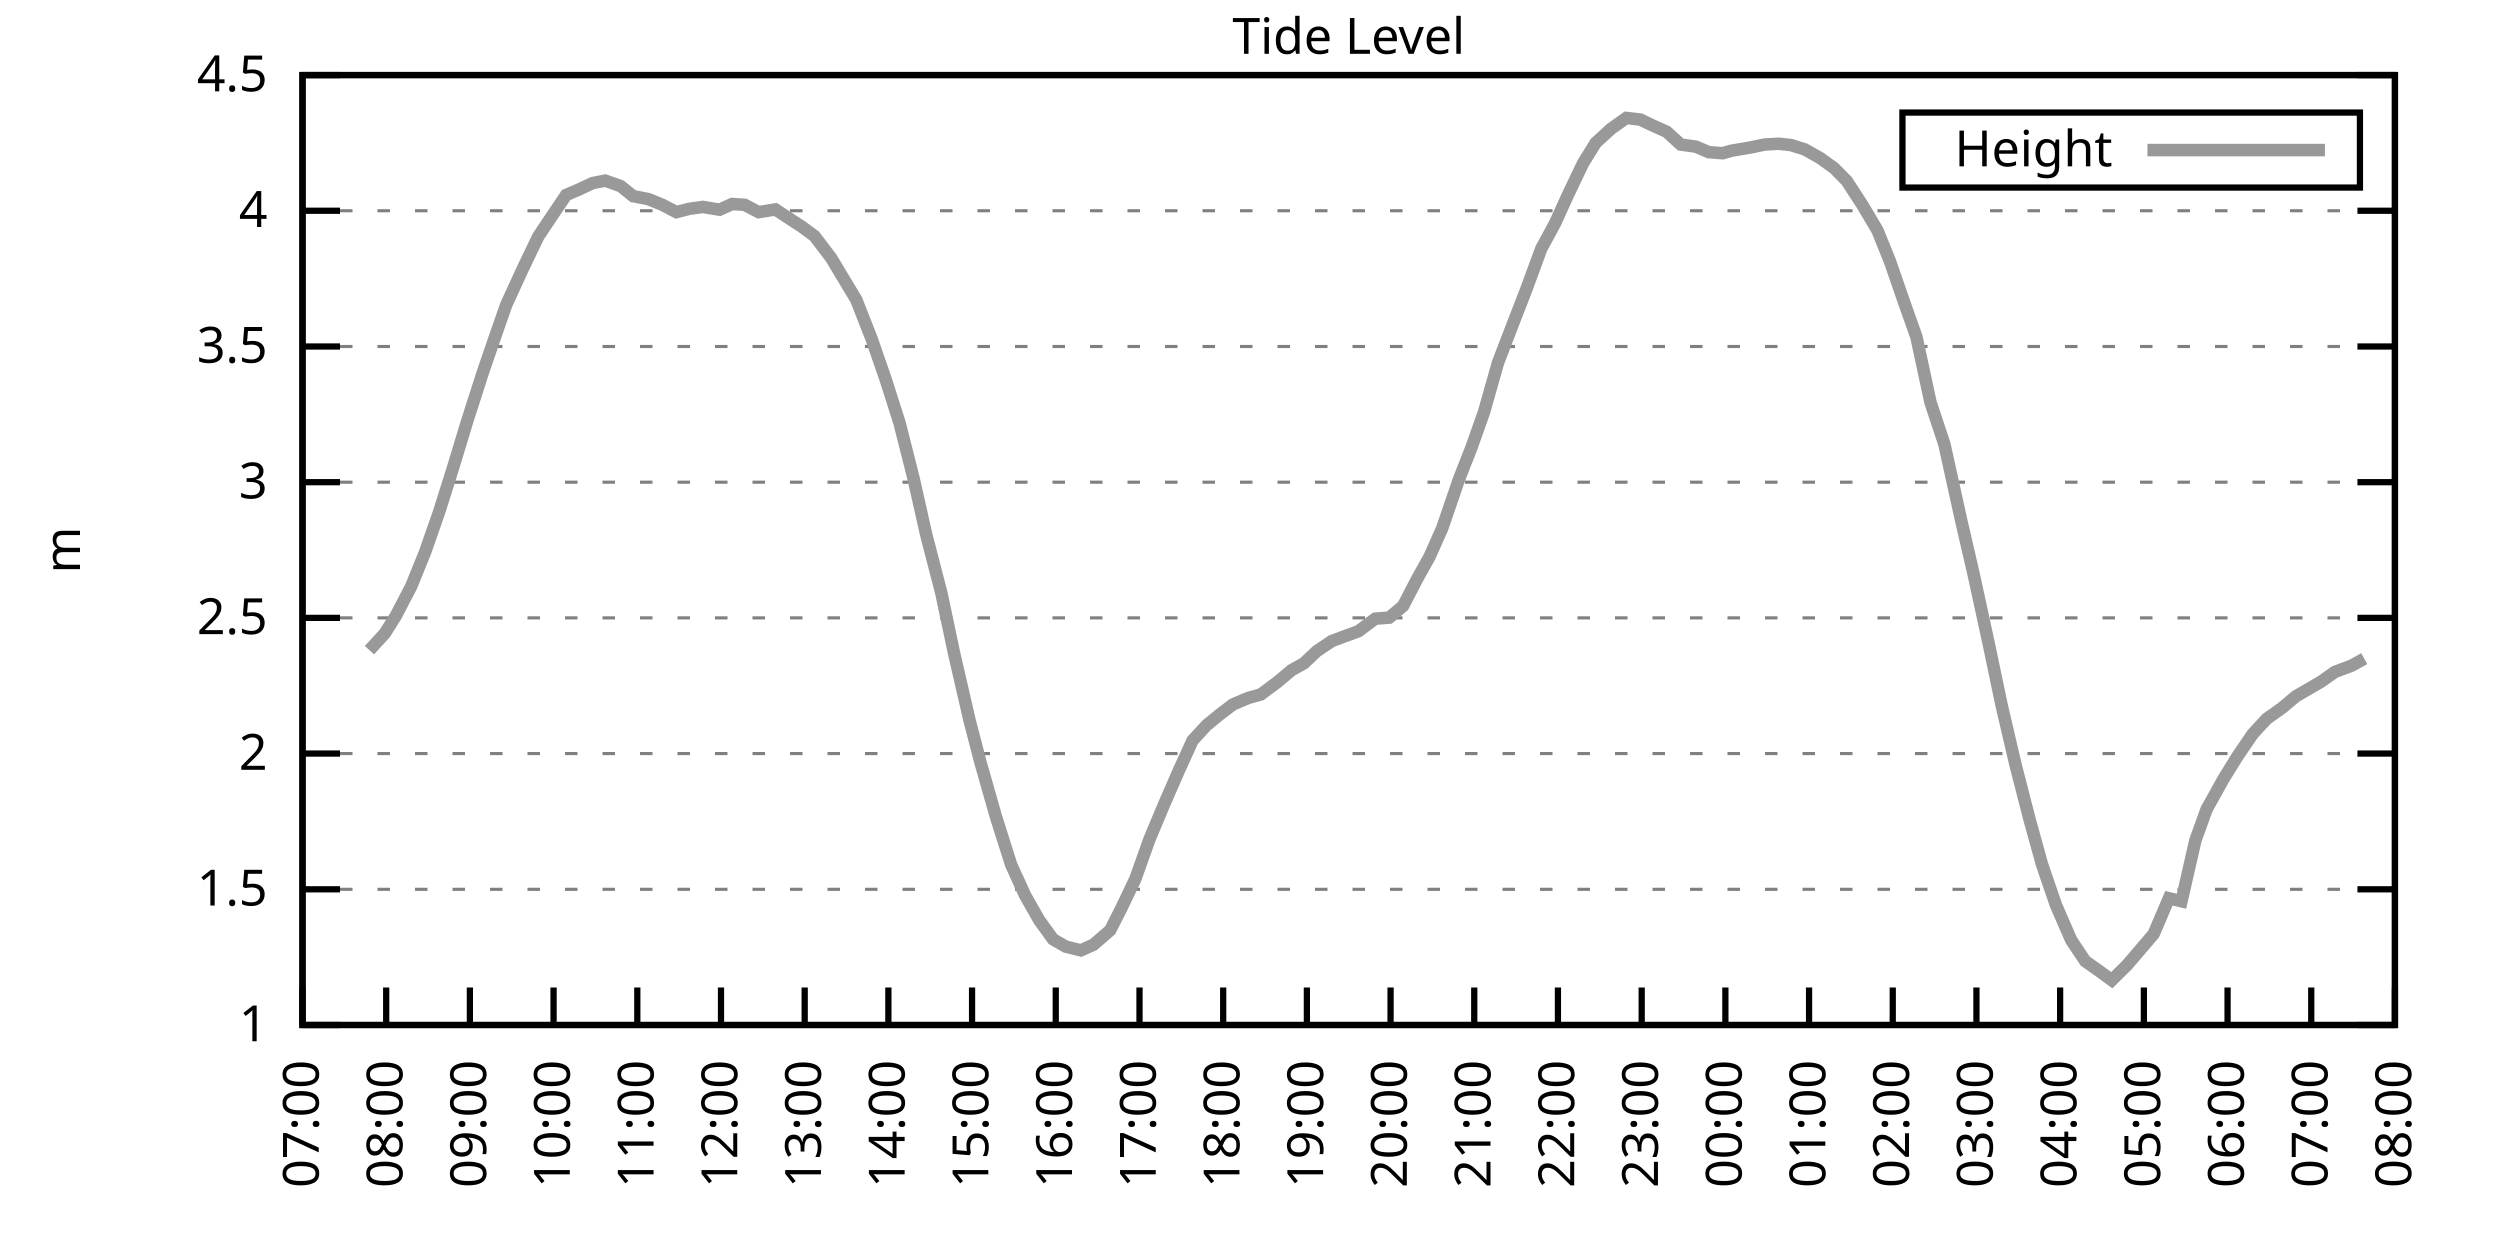
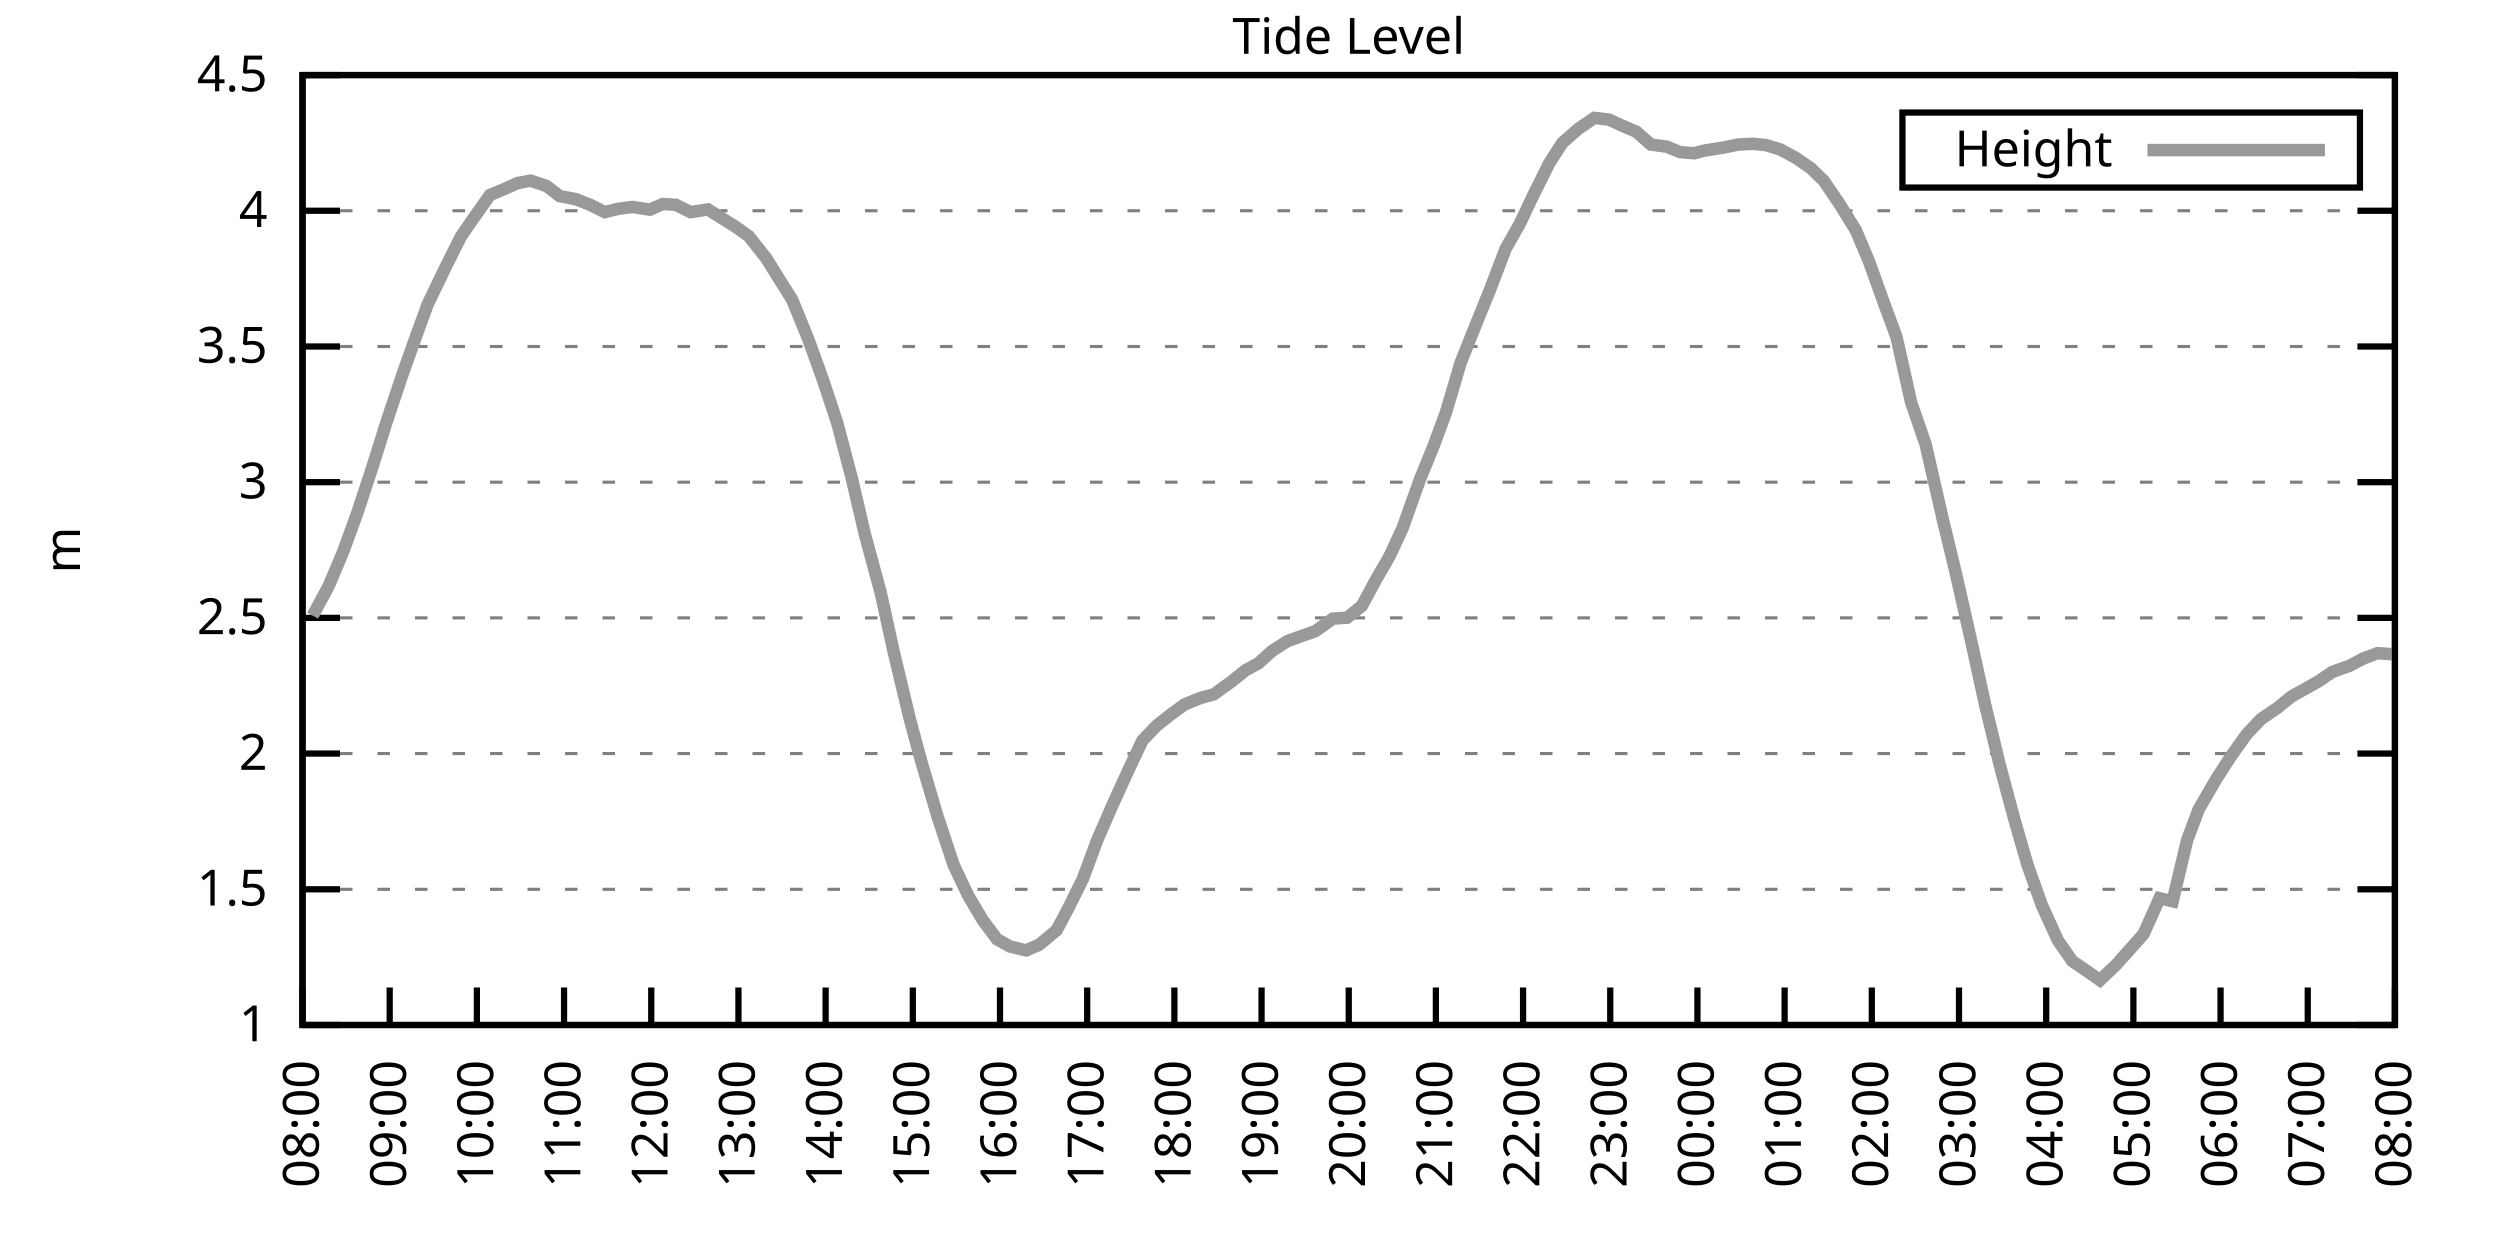
<svg xmlns="http://www.w3.org/2000/svg" xmlns:xlink="http://www.w3.org/1999/xlink" width="400" height="200" viewBox="0 0 400 200">
  <g id="gnuplot_canvas">
    <rect x="0" y="0" width="400" height="200" fill="none" />
    <defs>
      <circle id="gpDot" r="0.5" stroke-width="0.5" stroke="currentColor" />
      <path id="gpPt0" stroke-width="0.333" stroke="currentColor" d="M-1,0 h2 M0,-1 v2" />
      <path id="gpPt1" stroke-width="0.333" stroke="currentColor" d="M-1,-1 L1,1 M1,-1 L-1,1" />
      <path id="gpPt2" stroke-width="0.333" stroke="currentColor" d="M-1,0 L1,0 M0,-1 L0,1 M-1,-1 L1,1 M-1,1 L1,-1" />
      <rect id="gpPt3" stroke-width="0.333" stroke="currentColor" x="-1" y="-1" width="2" height="2" />
      <rect id="gpPt4" stroke-width="0.333" stroke="currentColor" fill="currentColor" x="-1" y="-1" width="2" height="2" />
      <circle id="gpPt5" stroke-width="0.333" stroke="currentColor" cx="0" cy="0" r="1" />
      <use xlink:href="#gpPt5" id="gpPt6" fill="currentColor" stroke="none" />
      <path id="gpPt7" stroke-width="0.333" stroke="currentColor" d="M0,-1.33 L-1.33,0.67 L1.33,0.67 z" />
      <use xlink:href="#gpPt7" id="gpPt8" fill="currentColor" stroke="none" />
      <use xlink:href="#gpPt7" id="gpPt9" stroke="currentColor" transform="rotate(180)" />
      <use xlink:href="#gpPt9" id="gpPt10" fill="currentColor" stroke="none" />
      <use xlink:href="#gpPt3" id="gpPt11" stroke="currentColor" transform="rotate(45)" />
      <use xlink:href="#gpPt11" id="gpPt12" fill="currentColor" stroke="none" />
      <path id="gpPt13" stroke-width="0.333" stroke="currentColor" d="M0,1.330 L1.265,0.411 L0.782,-1.067 L-0.782,-1.076 L-1.265,0.411 z" />
      <use xlink:href="#gpPt13" id="gpPt14" fill="currentColor" stroke="none" />
      <filter id="textbox" filterUnits="objectBoundingBox" x="0" y="0" height="1" width="1">
        <feFlood flood-color="white" flood-opacity="1" result="bgnd" />
        <feComposite in="SourceGraphic" in2="bgnd" operator="atop" />
      </filter>
      <filter id="greybox" filterUnits="objectBoundingBox" x="0" y="0" height="1" width="1">
        <feFlood flood-color="lightgrey" flood-opacity="1" result="grey" />
        <feComposite in="SourceGraphic" in2="grey" operator="atop" />
      </filter>
    </defs>
    <g fill="none" color="white" stroke="currentColor" stroke-width="1.00" stroke-linecap="butt" stroke-linejoin="miter">
</g>
    <g fill="none" color="black" stroke="currentColor" stroke-width="1.00" stroke-linecap="butt" stroke-linejoin="miter">
      <g stroke="none" shape-rendering="crispEdges">
        <polygon fill="rgb(255, 255, 255)" points="48.40,164.00 383.18,164.00 383.18,12.02 48.40,12.02 " />
      </g>
    </g>
    <g fill="none" color="black" stroke="currentColor" stroke-width="1.00" stroke-linecap="butt" stroke-linejoin="miter">
</g>
    <g fill="none" color="black" stroke="black" stroke-width="0.50" stroke-linecap="butt" stroke-linejoin="miter">
</g>
    <g fill="none" color="gray" stroke="currentColor" stroke-width="0.50" stroke-linecap="butt" stroke-linejoin="miter">
      <path stroke="gray" stroke-dasharray="2,4" class="gridline" d="M48.40,164.00 L383.19,164.00  " />
    </g>
    <g fill="none" color="gray" stroke="gray" stroke-width="1.00" stroke-linecap="butt" stroke-linejoin="miter">
</g>
    <g fill="none" color="black" stroke="currentColor" stroke-width="1.00" stroke-linecap="butt" stroke-linejoin="miter">
      <path stroke="black" d="M48.40,164.00 L54.40,164.00 M383.19,164.00 L377.19,164.00  " />
      <g transform="translate(42.80,166.60)" stroke="none" fill="black" font-family="Sans" font-size="8.00" text-anchor="end">
        <text>
          <tspan font-family="Sans"> 1</tspan>
        </text>
      </g>
    </g>
    <g fill="none" color="black" stroke="currentColor" stroke-width="1.00" stroke-linecap="butt" stroke-linejoin="miter">
</g>
    <g fill="none" color="black" stroke="black" stroke-width="0.50" stroke-linecap="butt" stroke-linejoin="miter">
</g>
    <g fill="none" color="gray" stroke="currentColor" stroke-width="0.50" stroke-linecap="butt" stroke-linejoin="miter">
      <path stroke="gray" stroke-dasharray="2,4" class="gridline" d="M48.40,142.29 L383.19,142.29  " />
    </g>
    <g fill="none" color="gray" stroke="gray" stroke-width="1.00" stroke-linecap="butt" stroke-linejoin="miter">
</g>
    <g fill="none" color="black" stroke="currentColor" stroke-width="1.00" stroke-linecap="butt" stroke-linejoin="miter">
      <path stroke="black" d="M48.40,142.29 L54.40,142.29 M383.19,142.29 L377.19,142.29  " />
      <g transform="translate(42.80,144.89)" stroke="none" fill="black" font-family="Sans" font-size="8.00" text-anchor="end">
        <text>
          <tspan font-family="Sans"> 1.5</tspan>
        </text>
      </g>
    </g>
    <g fill="none" color="black" stroke="currentColor" stroke-width="1.00" stroke-linecap="butt" stroke-linejoin="miter">
</g>
    <g fill="none" color="black" stroke="black" stroke-width="0.50" stroke-linecap="butt" stroke-linejoin="miter">
</g>
    <g fill="none" color="gray" stroke="currentColor" stroke-width="0.50" stroke-linecap="butt" stroke-linejoin="miter">
      <path stroke="gray" stroke-dasharray="2,4" class="gridline" d="M48.40,120.57 L383.19,120.57  " />
    </g>
    <g fill="none" color="gray" stroke="gray" stroke-width="1.00" stroke-linecap="butt" stroke-linejoin="miter">
</g>
    <g fill="none" color="black" stroke="currentColor" stroke-width="1.00" stroke-linecap="butt" stroke-linejoin="miter">
      <path stroke="black" d="M48.40,120.57 L54.40,120.57 M383.19,120.57 L377.19,120.57  " />
      <g transform="translate(42.80,123.17)" stroke="none" fill="black" font-family="Sans" font-size="8.00" text-anchor="end">
        <text>
          <tspan font-family="Sans"> 2</tspan>
        </text>
      </g>
    </g>
    <g fill="none" color="black" stroke="currentColor" stroke-width="1.00" stroke-linecap="butt" stroke-linejoin="miter">
</g>
    <g fill="none" color="black" stroke="black" stroke-width="0.50" stroke-linecap="butt" stroke-linejoin="miter">
</g>
    <g fill="none" color="gray" stroke="currentColor" stroke-width="0.50" stroke-linecap="butt" stroke-linejoin="miter">
      <path stroke="gray" stroke-dasharray="2,4" class="gridline" d="M48.40,98.86 L383.19,98.86  " />
    </g>
    <g fill="none" color="gray" stroke="gray" stroke-width="1.00" stroke-linecap="butt" stroke-linejoin="miter">
</g>
    <g fill="none" color="black" stroke="currentColor" stroke-width="1.00" stroke-linecap="butt" stroke-linejoin="miter">
      <path stroke="black" d="M48.40,98.86 L54.40,98.86 M383.19,98.86 L377.19,98.86  " />
      <g transform="translate(42.80,101.46)" stroke="none" fill="black" font-family="Sans" font-size="8.00" text-anchor="end">
        <text>
          <tspan font-family="Sans"> 2.5</tspan>
        </text>
      </g>
    </g>
    <g fill="none" color="black" stroke="currentColor" stroke-width="1.00" stroke-linecap="butt" stroke-linejoin="miter">
</g>
    <g fill="none" color="black" stroke="black" stroke-width="0.50" stroke-linecap="butt" stroke-linejoin="miter">
</g>
    <g fill="none" color="gray" stroke="currentColor" stroke-width="0.50" stroke-linecap="butt" stroke-linejoin="miter">
      <path stroke="gray" stroke-dasharray="2,4" class="gridline" d="M48.40,77.15 L383.19,77.15  " />
    </g>
    <g fill="none" color="gray" stroke="gray" stroke-width="1.00" stroke-linecap="butt" stroke-linejoin="miter">
</g>
    <g fill="none" color="black" stroke="currentColor" stroke-width="1.00" stroke-linecap="butt" stroke-linejoin="miter">
      <path stroke="black" d="M48.40,77.15 L54.40,77.15 M383.19,77.15 L377.19,77.15  " />
      <g transform="translate(42.80,79.75)" stroke="none" fill="black" font-family="Sans" font-size="8.00" text-anchor="end">
        <text>
          <tspan font-family="Sans"> 3</tspan>
        </text>
      </g>
    </g>
    <g fill="none" color="black" stroke="currentColor" stroke-width="1.00" stroke-linecap="butt" stroke-linejoin="miter">
</g>
    <g fill="none" color="black" stroke="black" stroke-width="0.50" stroke-linecap="butt" stroke-linejoin="miter">
</g>
    <g fill="none" color="gray" stroke="currentColor" stroke-width="0.50" stroke-linecap="butt" stroke-linejoin="miter">
      <path stroke="gray" stroke-dasharray="2,4" class="gridline" d="M48.40,55.44 L383.19,55.44  " />
    </g>
    <g fill="none" color="gray" stroke="gray" stroke-width="1.00" stroke-linecap="butt" stroke-linejoin="miter">
</g>
    <g fill="none" color="black" stroke="currentColor" stroke-width="1.00" stroke-linecap="butt" stroke-linejoin="miter">
      <path stroke="black" d="M48.40,55.44 L54.40,55.44 M383.19,55.44 L377.19,55.44  " />
      <g transform="translate(42.80,58.04)" stroke="none" fill="black" font-family="Sans" font-size="8.00" text-anchor="end">
        <text>
          <tspan font-family="Sans"> 3.5</tspan>
        </text>
      </g>
    </g>
    <g fill="none" color="black" stroke="currentColor" stroke-width="1.00" stroke-linecap="butt" stroke-linejoin="miter">
</g>
    <g fill="none" color="black" stroke="black" stroke-width="0.50" stroke-linecap="butt" stroke-linejoin="miter">
</g>
    <g fill="none" color="gray" stroke="currentColor" stroke-width="0.50" stroke-linecap="butt" stroke-linejoin="miter">
      <path stroke="gray" stroke-dasharray="2,4" class="gridline" d="M48.40,33.72 L383.19,33.72  " />
    </g>
    <g fill="none" color="gray" stroke="gray" stroke-width="1.00" stroke-linecap="butt" stroke-linejoin="miter">
</g>
    <g fill="none" color="black" stroke="currentColor" stroke-width="1.00" stroke-linecap="butt" stroke-linejoin="miter">
      <path stroke="black" d="M48.40,33.72 L54.40,33.72 M383.19,33.72 L377.19,33.72  " />
      <g transform="translate(42.80,36.32)" stroke="none" fill="black" font-family="Sans" font-size="8.00" text-anchor="end">
        <text>
          <tspan font-family="Sans"> 4</tspan>
        </text>
      </g>
    </g>
    <g fill="none" color="black" stroke="currentColor" stroke-width="1.00" stroke-linecap="butt" stroke-linejoin="miter">
</g>
    <g fill="none" color="black" stroke="black" stroke-width="0.50" stroke-linecap="butt" stroke-linejoin="miter">
</g>
    <g fill="none" color="gray" stroke="currentColor" stroke-width="0.50" stroke-linecap="butt" stroke-linejoin="miter">
      <path stroke="gray" stroke-dasharray="2,4" class="gridline" d="M48.40,12.01 L383.19,12.01  " />
    </g>
    <g fill="none" color="gray" stroke="gray" stroke-width="1.00" stroke-linecap="butt" stroke-linejoin="miter">
</g>
    <g fill="none" color="black" stroke="currentColor" stroke-width="1.00" stroke-linecap="butt" stroke-linejoin="miter">
      <path stroke="black" d="M48.40,12.01 L54.40,12.01 M383.19,12.01 L377.19,12.01  " />
      <g transform="translate(42.80,14.61)" stroke="none" fill="black" font-family="Sans" font-size="8.00" text-anchor="end">
        <text>
          <tspan font-family="Sans"> 4.5</tspan>
        </text>
      </g>
    </g>
    <g fill="none" color="black" stroke="currentColor" stroke-width="1.00" stroke-linecap="butt" stroke-linejoin="miter">
      <path stroke="black" d="M48.40,164.00 L48.40,158.00  " />
      <g transform="translate(51.00,169.60) rotate(270.00)" stroke="none" fill="black" font-family="Sans" font-size="8.00" text-anchor="end">
        <text>
-           <tspan font-family="Sans">07:00</tspan>
-         </text>
-       </g>
-     </g>
-     <g fill="none" color="black" stroke="currentColor" stroke-width="1.00" stroke-linecap="butt" stroke-linejoin="miter">
-       <path stroke="black" d="M61.79,164.00 L61.79,158.00  " />
-       <g transform="translate(64.39,169.60) rotate(270.00)" stroke="none" fill="black" font-family="Sans" font-size="8.00" text-anchor="end">
-         <text>
          <tspan font-family="Sans">08:00</tspan>
        </text>
      </g>
    </g>
    <g fill="none" color="black" stroke="currentColor" stroke-width="1.00" stroke-linecap="butt" stroke-linejoin="miter">
-       <path stroke="black" d="M75.18,164.00 L75.18,158.00  " />
-       <g transform="translate(77.78,169.60) rotate(270.00)" stroke="none" fill="black" font-family="Sans" font-size="8.00" text-anchor="end">
+       <path stroke="black" d="M62.35,164.00 L62.35,158.00  " />
+       <g transform="translate(64.95,169.60) rotate(270.00)" stroke="none" fill="black" font-family="Sans" font-size="8.00" text-anchor="end">
        <text>
          <tspan font-family="Sans">09:00</tspan>
        </text>
      </g>
    </g>
    <g fill="none" color="black" stroke="currentColor" stroke-width="1.00" stroke-linecap="butt" stroke-linejoin="miter">
-       <path stroke="black" d="M88.57,164.00 L88.57,158.00  " />
-       <g transform="translate(91.17,169.60) rotate(270.00)" stroke="none" fill="black" font-family="Sans" font-size="8.00" text-anchor="end">
+       <path stroke="black" d="M76.30,164.00 L76.30,158.00  " />
+       <g transform="translate(78.90,169.60) rotate(270.00)" stroke="none" fill="black" font-family="Sans" font-size="8.00" text-anchor="end">
        <text>
          <tspan font-family="Sans">10:00</tspan>
        </text>
      </g>
    </g>
    <g fill="none" color="black" stroke="currentColor" stroke-width="1.00" stroke-linecap="butt" stroke-linejoin="miter">
-       <path stroke="black" d="M101.97,164.00 L101.97,158.00  " />
-       <g transform="translate(104.57,169.60) rotate(270.00)" stroke="none" fill="black" font-family="Sans" font-size="8.00" text-anchor="end">
+       <path stroke="black" d="M90.25,164.00 L90.25,158.00  " />
+       <g transform="translate(92.85,169.60) rotate(270.00)" stroke="none" fill="black" font-family="Sans" font-size="8.00" text-anchor="end">
        <text>
          <tspan font-family="Sans">11:00</tspan>
        </text>
      </g>
    </g>
    <g fill="none" color="black" stroke="currentColor" stroke-width="1.00" stroke-linecap="butt" stroke-linejoin="miter">
-       <path stroke="black" d="M115.36,164.00 L115.36,158.00  " />
-       <g transform="translate(117.96,169.60) rotate(270.00)" stroke="none" fill="black" font-family="Sans" font-size="8.00" text-anchor="end">
+       <path stroke="black" d="M104.20,164.00 L104.20,158.00  " />
+       <g transform="translate(106.80,169.60) rotate(270.00)" stroke="none" fill="black" font-family="Sans" font-size="8.00" text-anchor="end">
        <text>
          <tspan font-family="Sans">12:00</tspan>
        </text>
      </g>
    </g>
    <g fill="none" color="black" stroke="currentColor" stroke-width="1.00" stroke-linecap="butt" stroke-linejoin="miter">
-       <path stroke="black" d="M128.75,164.00 L128.75,158.00  " />
-       <g transform="translate(131.35,169.60) rotate(270.00)" stroke="none" fill="black" font-family="Sans" font-size="8.00" text-anchor="end">
+       <path stroke="black" d="M118.15,164.00 L118.15,158.00  " />
+       <g transform="translate(120.75,169.60) rotate(270.00)" stroke="none" fill="black" font-family="Sans" font-size="8.00" text-anchor="end">
        <text>
          <tspan font-family="Sans">13:00</tspan>
        </text>
      </g>
    </g>
    <g fill="none" color="black" stroke="currentColor" stroke-width="1.00" stroke-linecap="butt" stroke-linejoin="miter">
-       <path stroke="black" d="M142.14,164.00 L142.14,158.00  " />
-       <g transform="translate(144.74,169.60) rotate(270.00)" stroke="none" fill="black" font-family="Sans" font-size="8.00" text-anchor="end">
+       <path stroke="black" d="M132.10,164.00 L132.10,158.00  " />
+       <g transform="translate(134.70,169.60) rotate(270.00)" stroke="none" fill="black" font-family="Sans" font-size="8.00" text-anchor="end">
        <text>
          <tspan font-family="Sans">14:00</tspan>
        </text>
      </g>
    </g>
    <g fill="none" color="black" stroke="currentColor" stroke-width="1.00" stroke-linecap="butt" stroke-linejoin="miter">
-       <path stroke="black" d="M155.53,164.00 L155.53,158.00  " />
-       <g transform="translate(158.13,169.60) rotate(270.00)" stroke="none" fill="black" font-family="Sans" font-size="8.00" text-anchor="end">
+       <path stroke="black" d="M146.05,164.00 L146.05,158.00  " />
+       <g transform="translate(148.65,169.60) rotate(270.00)" stroke="none" fill="black" font-family="Sans" font-size="8.00" text-anchor="end">
        <text>
          <tspan font-family="Sans">15:00</tspan>
        </text>
      </g>
    </g>
    <g fill="none" color="black" stroke="currentColor" stroke-width="1.00" stroke-linecap="butt" stroke-linejoin="miter">
-       <path stroke="black" d="M168.92,164.00 L168.92,158.00  " />
-       <g transform="translate(171.52,169.60) rotate(270.00)" stroke="none" fill="black" font-family="Sans" font-size="8.00" text-anchor="end">
+       <path stroke="black" d="M160.00,164.00 L160.00,158.00  " />
+       <g transform="translate(162.60,169.60) rotate(270.00)" stroke="none" fill="black" font-family="Sans" font-size="8.00" text-anchor="end">
        <text>
          <tspan font-family="Sans">16:00</tspan>
        </text>
      </g>
    </g>
    <g fill="none" color="black" stroke="currentColor" stroke-width="1.00" stroke-linecap="butt" stroke-linejoin="miter">
-       <path stroke="black" d="M182.32,164.00 L182.32,158.00  " />
-       <g transform="translate(184.92,169.60) rotate(270.00)" stroke="none" fill="black" font-family="Sans" font-size="8.00" text-anchor="end">
+       <path stroke="black" d="M173.95,164.00 L173.95,158.00  " />
+       <g transform="translate(176.55,169.60) rotate(270.00)" stroke="none" fill="black" font-family="Sans" font-size="8.00" text-anchor="end">
        <text>
          <tspan font-family="Sans">17:00</tspan>
        </text>
      </g>
    </g>
    <g fill="none" color="black" stroke="currentColor" stroke-width="1.00" stroke-linecap="butt" stroke-linejoin="miter">
-       <path stroke="black" d="M195.71,164.00 L195.71,158.00  " />
-       <g transform="translate(198.31,169.60) rotate(270.00)" stroke="none" fill="black" font-family="Sans" font-size="8.00" text-anchor="end">
+       <path stroke="black" d="M187.90,164.00 L187.90,158.00  " />
+       <g transform="translate(190.50,169.60) rotate(270.00)" stroke="none" fill="black" font-family="Sans" font-size="8.00" text-anchor="end">
        <text>
          <tspan font-family="Sans">18:00</tspan>
        </text>
      </g>
    </g>
    <g fill="none" color="black" stroke="currentColor" stroke-width="1.00" stroke-linecap="butt" stroke-linejoin="miter">
-       <path stroke="black" d="M209.10,164.00 L209.10,158.00  " />
-       <g transform="translate(211.70,169.60) rotate(270.00)" stroke="none" fill="black" font-family="Sans" font-size="8.00" text-anchor="end">
+       <path stroke="black" d="M201.85,164.00 L201.85,158.00  " />
+       <g transform="translate(204.45,169.60) rotate(270.00)" stroke="none" fill="black" font-family="Sans" font-size="8.00" text-anchor="end">
        <text>
          <tspan font-family="Sans">19:00</tspan>
        </text>
      </g>
    </g>
    <g fill="none" color="black" stroke="currentColor" stroke-width="1.00" stroke-linecap="butt" stroke-linejoin="miter">
-       <path stroke="black" d="M222.49,164.00 L222.49,158.00  " />
-       <g transform="translate(225.09,169.60) rotate(270.00)" stroke="none" fill="black" font-family="Sans" font-size="8.00" text-anchor="end">
+       <path stroke="black" d="M215.80,164.00 L215.80,158.00  " />
+       <g transform="translate(218.40,169.60) rotate(270.00)" stroke="none" fill="black" font-family="Sans" font-size="8.00" text-anchor="end">
        <text>
          <tspan font-family="Sans">20:00</tspan>
        </text>
      </g>
    </g>
    <g fill="none" color="black" stroke="currentColor" stroke-width="1.00" stroke-linecap="butt" stroke-linejoin="miter">
-       <path stroke="black" d="M235.88,164.00 L235.88,158.00  " />
-       <g transform="translate(238.48,169.60) rotate(270.00)" stroke="none" fill="black" font-family="Sans" font-size="8.00" text-anchor="end">
+       <path stroke="black" d="M229.74,164.00 L229.74,158.00  " />
+       <g transform="translate(232.34,169.60) rotate(270.00)" stroke="none" fill="black" font-family="Sans" font-size="8.00" text-anchor="end">
        <text>
          <tspan font-family="Sans">21:00</tspan>
        </text>
      </g>
    </g>
    <g fill="none" color="black" stroke="currentColor" stroke-width="1.00" stroke-linecap="butt" stroke-linejoin="miter">
-       <path stroke="black" d="M249.27,164.00 L249.27,158.00  " />
-       <g transform="translate(251.87,169.60) rotate(270.00)" stroke="none" fill="black" font-family="Sans" font-size="8.00" text-anchor="end">
+       <path stroke="black" d="M243.69,164.00 L243.69,158.00  " />
+       <g transform="translate(246.29,169.60) rotate(270.00)" stroke="none" fill="black" font-family="Sans" font-size="8.00" text-anchor="end">
        <text>
          <tspan font-family="Sans">22:00</tspan>
        </text>
      </g>
    </g>
    <g fill="none" color="black" stroke="currentColor" stroke-width="1.00" stroke-linecap="butt" stroke-linejoin="miter">
-       <path stroke="black" d="M262.67,164.00 L262.67,158.00  " />
-       <g transform="translate(265.27,169.60) rotate(270.00)" stroke="none" fill="black" font-family="Sans" font-size="8.00" text-anchor="end">
+       <path stroke="black" d="M257.64,164.00 L257.64,158.00  " />
+       <g transform="translate(260.24,169.60) rotate(270.00)" stroke="none" fill="black" font-family="Sans" font-size="8.00" text-anchor="end">
        <text>
          <tspan font-family="Sans">23:00</tspan>
        </text>
      </g>
    </g>
    <g fill="none" color="black" stroke="currentColor" stroke-width="1.00" stroke-linecap="butt" stroke-linejoin="miter">
-       <path stroke="black" d="M276.06,164.00 L276.06,158.00  " />
-       <g transform="translate(278.66,169.60) rotate(270.00)" stroke="none" fill="black" font-family="Sans" font-size="8.00" text-anchor="end">
+       <path stroke="black" d="M271.59,164.00 L271.59,158.00  " />
+       <g transform="translate(274.19,169.60) rotate(270.00)" stroke="none" fill="black" font-family="Sans" font-size="8.00" text-anchor="end">
        <text>
          <tspan font-family="Sans">00:00</tspan>
        </text>
      </g>
    </g>
    <g fill="none" color="black" stroke="currentColor" stroke-width="1.00" stroke-linecap="butt" stroke-linejoin="miter">
-       <path stroke="black" d="M289.45,164.00 L289.45,158.00  " />
-       <g transform="translate(292.05,169.60) rotate(270.00)" stroke="none" fill="black" font-family="Sans" font-size="8.00" text-anchor="end">
+       <path stroke="black" d="M285.54,164.00 L285.54,158.00  " />
+       <g transform="translate(288.14,169.60) rotate(270.00)" stroke="none" fill="black" font-family="Sans" font-size="8.00" text-anchor="end">
        <text>
          <tspan font-family="Sans">01:00</tspan>
        </text>
      </g>
    </g>
    <g fill="none" color="black" stroke="currentColor" stroke-width="1.00" stroke-linecap="butt" stroke-linejoin="miter">
-       <path stroke="black" d="M302.84,164.00 L302.84,158.00  " />
-       <g transform="translate(305.44,169.60) rotate(270.00)" stroke="none" fill="black" font-family="Sans" font-size="8.00" text-anchor="end">
+       <path stroke="black" d="M299.49,164.00 L299.49,158.00  " />
+       <g transform="translate(302.09,169.60) rotate(270.00)" stroke="none" fill="black" font-family="Sans" font-size="8.00" text-anchor="end">
        <text>
          <tspan font-family="Sans">02:00</tspan>
        </text>
      </g>
    </g>
    <g fill="none" color="black" stroke="currentColor" stroke-width="1.00" stroke-linecap="butt" stroke-linejoin="miter">
-       <path stroke="black" d="M316.23,164.00 L316.23,158.00  " />
-       <g transform="translate(318.83,169.60) rotate(270.00)" stroke="none" fill="black" font-family="Sans" font-size="8.00" text-anchor="end">
+       <path stroke="black" d="M313.44,164.00 L313.44,158.00  " />
+       <g transform="translate(316.04,169.60) rotate(270.00)" stroke="none" fill="black" font-family="Sans" font-size="8.00" text-anchor="end">
        <text>
          <tspan font-family="Sans">03:00</tspan>
        </text>
      </g>
    </g>
    <g fill="none" color="black" stroke="currentColor" stroke-width="1.00" stroke-linecap="butt" stroke-linejoin="miter">
-       <path stroke="black" d="M329.62,164.00 L329.62,158.00  " />
-       <g transform="translate(332.22,169.60) rotate(270.00)" stroke="none" fill="black" font-family="Sans" font-size="8.00" text-anchor="end">
+       <path stroke="black" d="M327.39,164.00 L327.39,158.00  " />
+       <g transform="translate(329.99,169.60) rotate(270.00)" stroke="none" fill="black" font-family="Sans" font-size="8.00" text-anchor="end">
        <text>
          <tspan font-family="Sans">04:00</tspan>
        </text>
      </g>
    </g>
    <g fill="none" color="black" stroke="currentColor" stroke-width="1.00" stroke-linecap="butt" stroke-linejoin="miter">
-       <path stroke="black" d="M343.02,164.00 L343.02,158.00  " />
-       <g transform="translate(345.62,169.60) rotate(270.00)" stroke="none" fill="black" font-family="Sans" font-size="8.00" text-anchor="end">
+       <path stroke="black" d="M341.34,164.00 L341.34,158.00  " />
+       <g transform="translate(343.94,169.60) rotate(270.00)" stroke="none" fill="black" font-family="Sans" font-size="8.00" text-anchor="end">
        <text>
          <tspan font-family="Sans">05:00</tspan>
        </text>
      </g>
    </g>
    <g fill="none" color="black" stroke="currentColor" stroke-width="1.00" stroke-linecap="butt" stroke-linejoin="miter">
-       <path stroke="black" d="M356.41,164.00 L356.41,158.00  " />
-       <g transform="translate(359.01,169.60) rotate(270.00)" stroke="none" fill="black" font-family="Sans" font-size="8.00" text-anchor="end">
+       <path stroke="black" d="M355.29,164.00 L355.29,158.00  " />
+       <g transform="translate(357.89,169.60) rotate(270.00)" stroke="none" fill="black" font-family="Sans" font-size="8.00" text-anchor="end">
        <text>
          <tspan font-family="Sans">06:00</tspan>
        </text>
      </g>
    </g>
    <g fill="none" color="black" stroke="currentColor" stroke-width="1.00" stroke-linecap="butt" stroke-linejoin="miter">
-       <path stroke="black" d="M369.80,164.00 L369.80,158.00  " />
-       <g transform="translate(372.40,169.60) rotate(270.00)" stroke="none" fill="black" font-family="Sans" font-size="8.00" text-anchor="end">
+       <path stroke="black" d="M369.24,164.00 L369.24,158.00  " />
+       <g transform="translate(371.84,169.60) rotate(270.00)" stroke="none" fill="black" font-family="Sans" font-size="8.00" text-anchor="end">
        <text>
          <tspan font-family="Sans">07:00</tspan>
        </text>
      </g>
    </g>
    <g fill="none" color="black" stroke="currentColor" stroke-width="1.00" stroke-linecap="butt" stroke-linejoin="miter">
      <path stroke="black" d="M383.19,164.00 L383.19,158.00  " />
      <g transform="translate(385.79,169.60) rotate(270.00)" stroke="none" fill="black" font-family="Sans" font-size="8.00" text-anchor="end">
        <text>
          <tspan font-family="Sans">08:00</tspan>
        </text>
      </g>
    </g>
    <g fill="none" color="black" stroke="currentColor" stroke-width="1.00" stroke-linecap="butt" stroke-linejoin="miter">
</g>
    <g fill="none" color="black" stroke="currentColor" stroke-width="1.00" stroke-linecap="butt" stroke-linejoin="miter">
      <path stroke="black" d="M48.40,12.01 L48.40,164.00 L383.19,164.00 L383.19,12.01 L48.40,12.01 Z  " />
    </g>
    <g fill="none" color="black" stroke="currentColor" stroke-width="1.00" stroke-linecap="butt" stroke-linejoin="miter">
</g>
    <g fill="none" color="black" stroke="currentColor" stroke-width="1.00" stroke-linecap="butt" stroke-linejoin="miter">
      <path stroke="black" d="M304.39,30.01 L304.39,18.01 L377.59,18.01 L377.59,30.01 L304.39,30.01 Z  " />
    </g>
    <g id="Tide_level_plot_1">
      <g fill="none" color="white" stroke="black" stroke-width="2.00" stroke-linecap="butt" stroke-linejoin="miter">
</g>
      <g fill="none" color="black" stroke="currentColor" stroke-width="2.00" stroke-linecap="butt" stroke-linejoin="miter">
        <g transform="translate(337.99,26.61)" stroke="none" fill="black" font-family="Sans" font-size="8.00" text-anchor="end">
          <text>
            <tspan font-family="Sans">Height</tspan>
          </text>
        </g>
      </g>
      <g fill="none" color="black" stroke="currentColor" stroke-width="2.00" stroke-linecap="butt" stroke-linejoin="miter">
-         <path stroke="rgb(153, 153, 153)" d="M343.59,24.01 L371.99,24.01 M59.11,104.03 L61.57,101.34 L63.35,98.51 L65.81,93.78 L68.04,88.27 L70.27,81.88   L72.50,74.80 L74.74,67.42 L77.19,59.78 L79.20,53.92 L80.99,48.79 L83.66,42.97 L86.12,37.85 L87.91,35.16   L90.58,31.20 L92.59,30.34 L94.82,29.29 L96.83,28.90 L99.29,29.77 L101.30,31.38 L103.75,31.86 L105.98,32.77   L108.22,33.94 L110.22,33.42 L112.46,33.11 L115.13,33.55 L117.14,32.64 L119.15,32.77 L121.38,33.94 L124.06,33.51   L125.85,34.68 L128.30,36.28 L130.31,37.76 L132.99,41.28 L134.55,43.88 L137.01,47.97 L139.46,54.22 L141.69,60.65   L143.93,67.68 L146.16,76.50 L148.17,85.44 L150.62,94.91 L152.63,104.42 L155.09,115.10 L156.87,121.96 L159.33,130.61   L161.78,138.34 L164.01,143.24 L166.25,147.19 L168.48,150.28 L170.49,151.45 L172.94,152.06 L174.95,151.15 L177.63,148.84   L179.41,145.33 L181.65,140.64 L183.88,134.38 L186.11,129.04 L188.57,123.40 L190.80,118.49 L193.03,116.06 L195.04,114.41   L197.27,112.71 L199.73,111.67 L201.73,111.11 L204.41,109.11 L206.64,107.24 L208.65,106.11 L210.66,104.20 L213.12,102.55   L215.13,101.81 L217.36,100.99 L220.04,98.99 L222.27,98.82 L224.50,96.95 L226.73,92.65 L228.74,89.05 L230.75,84.53   L233.43,76.71 L235.44,71.59 L237.44,65.94 L239.68,58.04 L242.13,51.66 L244.14,46.49 L246.60,39.80 L248.83,35.68   L250.84,31.25 L253.29,26.12 L255.30,22.87 L257.76,20.61 L260.21,18.87 L262.44,19.13 L264.45,20.09 L266.68,21.09   L268.92,23.13 L271.37,23.47 L273.38,24.34 L275.61,24.52 L276.95,24.13 L280.07,23.60 L282.31,23.13 L284.54,23.00   L286.55,23.21 L288.78,23.91 L291.23,25.30 L293.47,26.91 L295.48,28.95 L297.93,32.72 L300.39,36.85 L302.39,41.80   L304.63,48.27 L306.63,53.92 L308.87,64.34 L311.10,71.07 L313.78,83.23 L315.79,91.91 L318.24,103.20 L320.25,112.80   L322.48,122.35 L324.71,131.04 L326.72,138.29 L328.95,144.81 L331.41,150.45 L333.64,153.79 L335.87,155.36 L337.88,156.83   L340.34,154.40 L344.58,149.45 L347.03,143.72 L349.04,144.20 L351.27,134.43 L353.06,129.48 L355.74,124.66 L357.97,121.05   L360.42,117.45 L362.66,115.02 L365.11,113.28 L367.34,111.41 L369.58,110.11 L371.36,109.07 L373.59,107.50 L376.27,106.50   L378.28,105.38  " />
+         <path stroke="rgb(153, 153, 153)" d="M343.59,24.01 L371.99,24.01 M50.03,98.51 L52.58,93.78 L54.91,88.27 L57.23,81.88 L59.56,74.80 L61.88,67.42   L64.44,59.78 L66.53,53.92 L68.39,48.79 L71.18,42.97 L73.74,37.85 L75.60,35.16 L78.39,31.20 L80.48,30.34   L82.81,29.29 L84.90,28.90 L87.46,29.77 L89.55,31.38 L92.11,31.86 L94.43,32.77 L96.76,33.94 L98.85,33.42   L101.18,33.11 L103.97,33.55 L106.06,32.64 L108.15,32.77 L110.48,33.94 L113.27,33.51 L115.13,34.68 L117.68,36.28   L119.78,37.76 L122.57,41.28 L124.19,43.88 L126.75,47.97 L129.31,54.22 L131.63,60.65 L133.96,67.68 L136.28,76.50   L138.37,85.44 L140.93,94.91 L143.02,104.42 L145.58,115.10 L147.44,121.96 L150.00,130.61 L152.56,138.34 L154.88,143.24   L157.21,147.19 L159.53,150.28 L161.62,151.45 L164.18,152.06 L166.27,151.15 L169.06,148.84 L170.92,145.33 L173.25,140.64   L175.57,134.38 L177.90,129.04 L180.46,123.40 L182.78,118.49 L185.11,116.06 L187.20,114.41 L189.52,112.71 L192.08,111.67   L194.17,111.11 L196.96,109.11 L199.29,107.24 L201.38,106.11 L203.47,104.20 L206.03,102.55 L208.12,101.81 L210.45,100.99   L213.24,98.99 L215.56,98.82 L217.89,96.95 L220.21,92.65 L222.30,89.05 L224.40,84.53 L227.19,76.71 L229.28,71.59   L231.37,65.94 L233.70,58.04 L236.25,51.66 L238.35,46.49 L240.90,39.80 L243.23,35.68 L245.32,31.25 L247.88,26.12   L249.97,22.87 L252.53,20.61 L255.09,18.87 L257.41,19.13 L259.50,20.09 L261.83,21.09 L264.15,23.13 L266.71,23.47   L268.80,24.34 L271.13,24.52 L272.52,24.13 L275.78,23.60 L278.10,23.13 L280.43,23.00 L282.52,23.21 L284.85,23.91   L287.40,25.30 L289.73,26.91 L291.82,28.95 L294.38,32.72 L296.94,36.85 L299.03,41.80 L301.35,48.27 L303.44,53.92   L305.77,64.34 L308.09,71.07 L310.88,83.23 L312.98,91.91 L315.53,103.20 L317.63,112.80 L319.95,122.35 L322.28,131.04   L324.37,138.29 L326.69,144.81 L329.25,150.45 L331.58,153.79 L333.90,155.36 L335.99,156.83 L338.55,154.40 L342.97,149.45   L345.53,143.72 L347.62,144.20 L349.94,134.43 L351.80,129.48 L354.59,124.66 L356.92,121.05 L359.48,117.45 L361.80,115.02   L364.36,113.28 L366.68,111.41 L369.01,110.11 L370.87,109.07 L373.19,107.50 L375.98,106.50 L378.08,105.38 L380.40,104.51   L382.73,104.68  " />
      </g>
    </g>
    <g fill="none" color="black" stroke="currentColor" stroke-width="2.00" stroke-linecap="butt" stroke-linejoin="miter">
</g>
    <g fill="none" color="black" stroke="black" stroke-width="1.00" stroke-linecap="butt" stroke-linejoin="miter">
</g>
    <g fill="none" color="black" stroke="currentColor" stroke-width="1.00" stroke-linecap="butt" stroke-linejoin="miter">
      <path stroke="black" d="M48.40,12.01 L48.40,164.00 L383.19,164.00 L383.19,12.01 L48.40,12.01 Z  " />
      <g transform="translate(12.80,88.01) rotate(270.00)" stroke="none" fill="black" font-family="Sans" font-size="8.00" text-anchor="middle">
        <text>
          <tspan font-family="Sans">m</tspan>
        </text>
      </g>
    </g>
    <g fill="none" color="black" stroke="currentColor" stroke-width="1.00" stroke-linecap="butt" stroke-linejoin="miter">
</g>
    <g fill="none" color="black" stroke="currentColor" stroke-width="1.00" stroke-linecap="butt" stroke-linejoin="miter">
      <g transform="translate(215.79,8.61)" stroke="none" fill="black" font-family="Sans" font-size="8.00" text-anchor="middle">
        <text>
          <tspan font-family="Sans">Tide Level</tspan>
        </text>
      </g>
    </g>
    <g fill="none" color="black" stroke="currentColor" stroke-width="1.00" stroke-linecap="butt" stroke-linejoin="miter">
</g>
  </g>
</svg>
